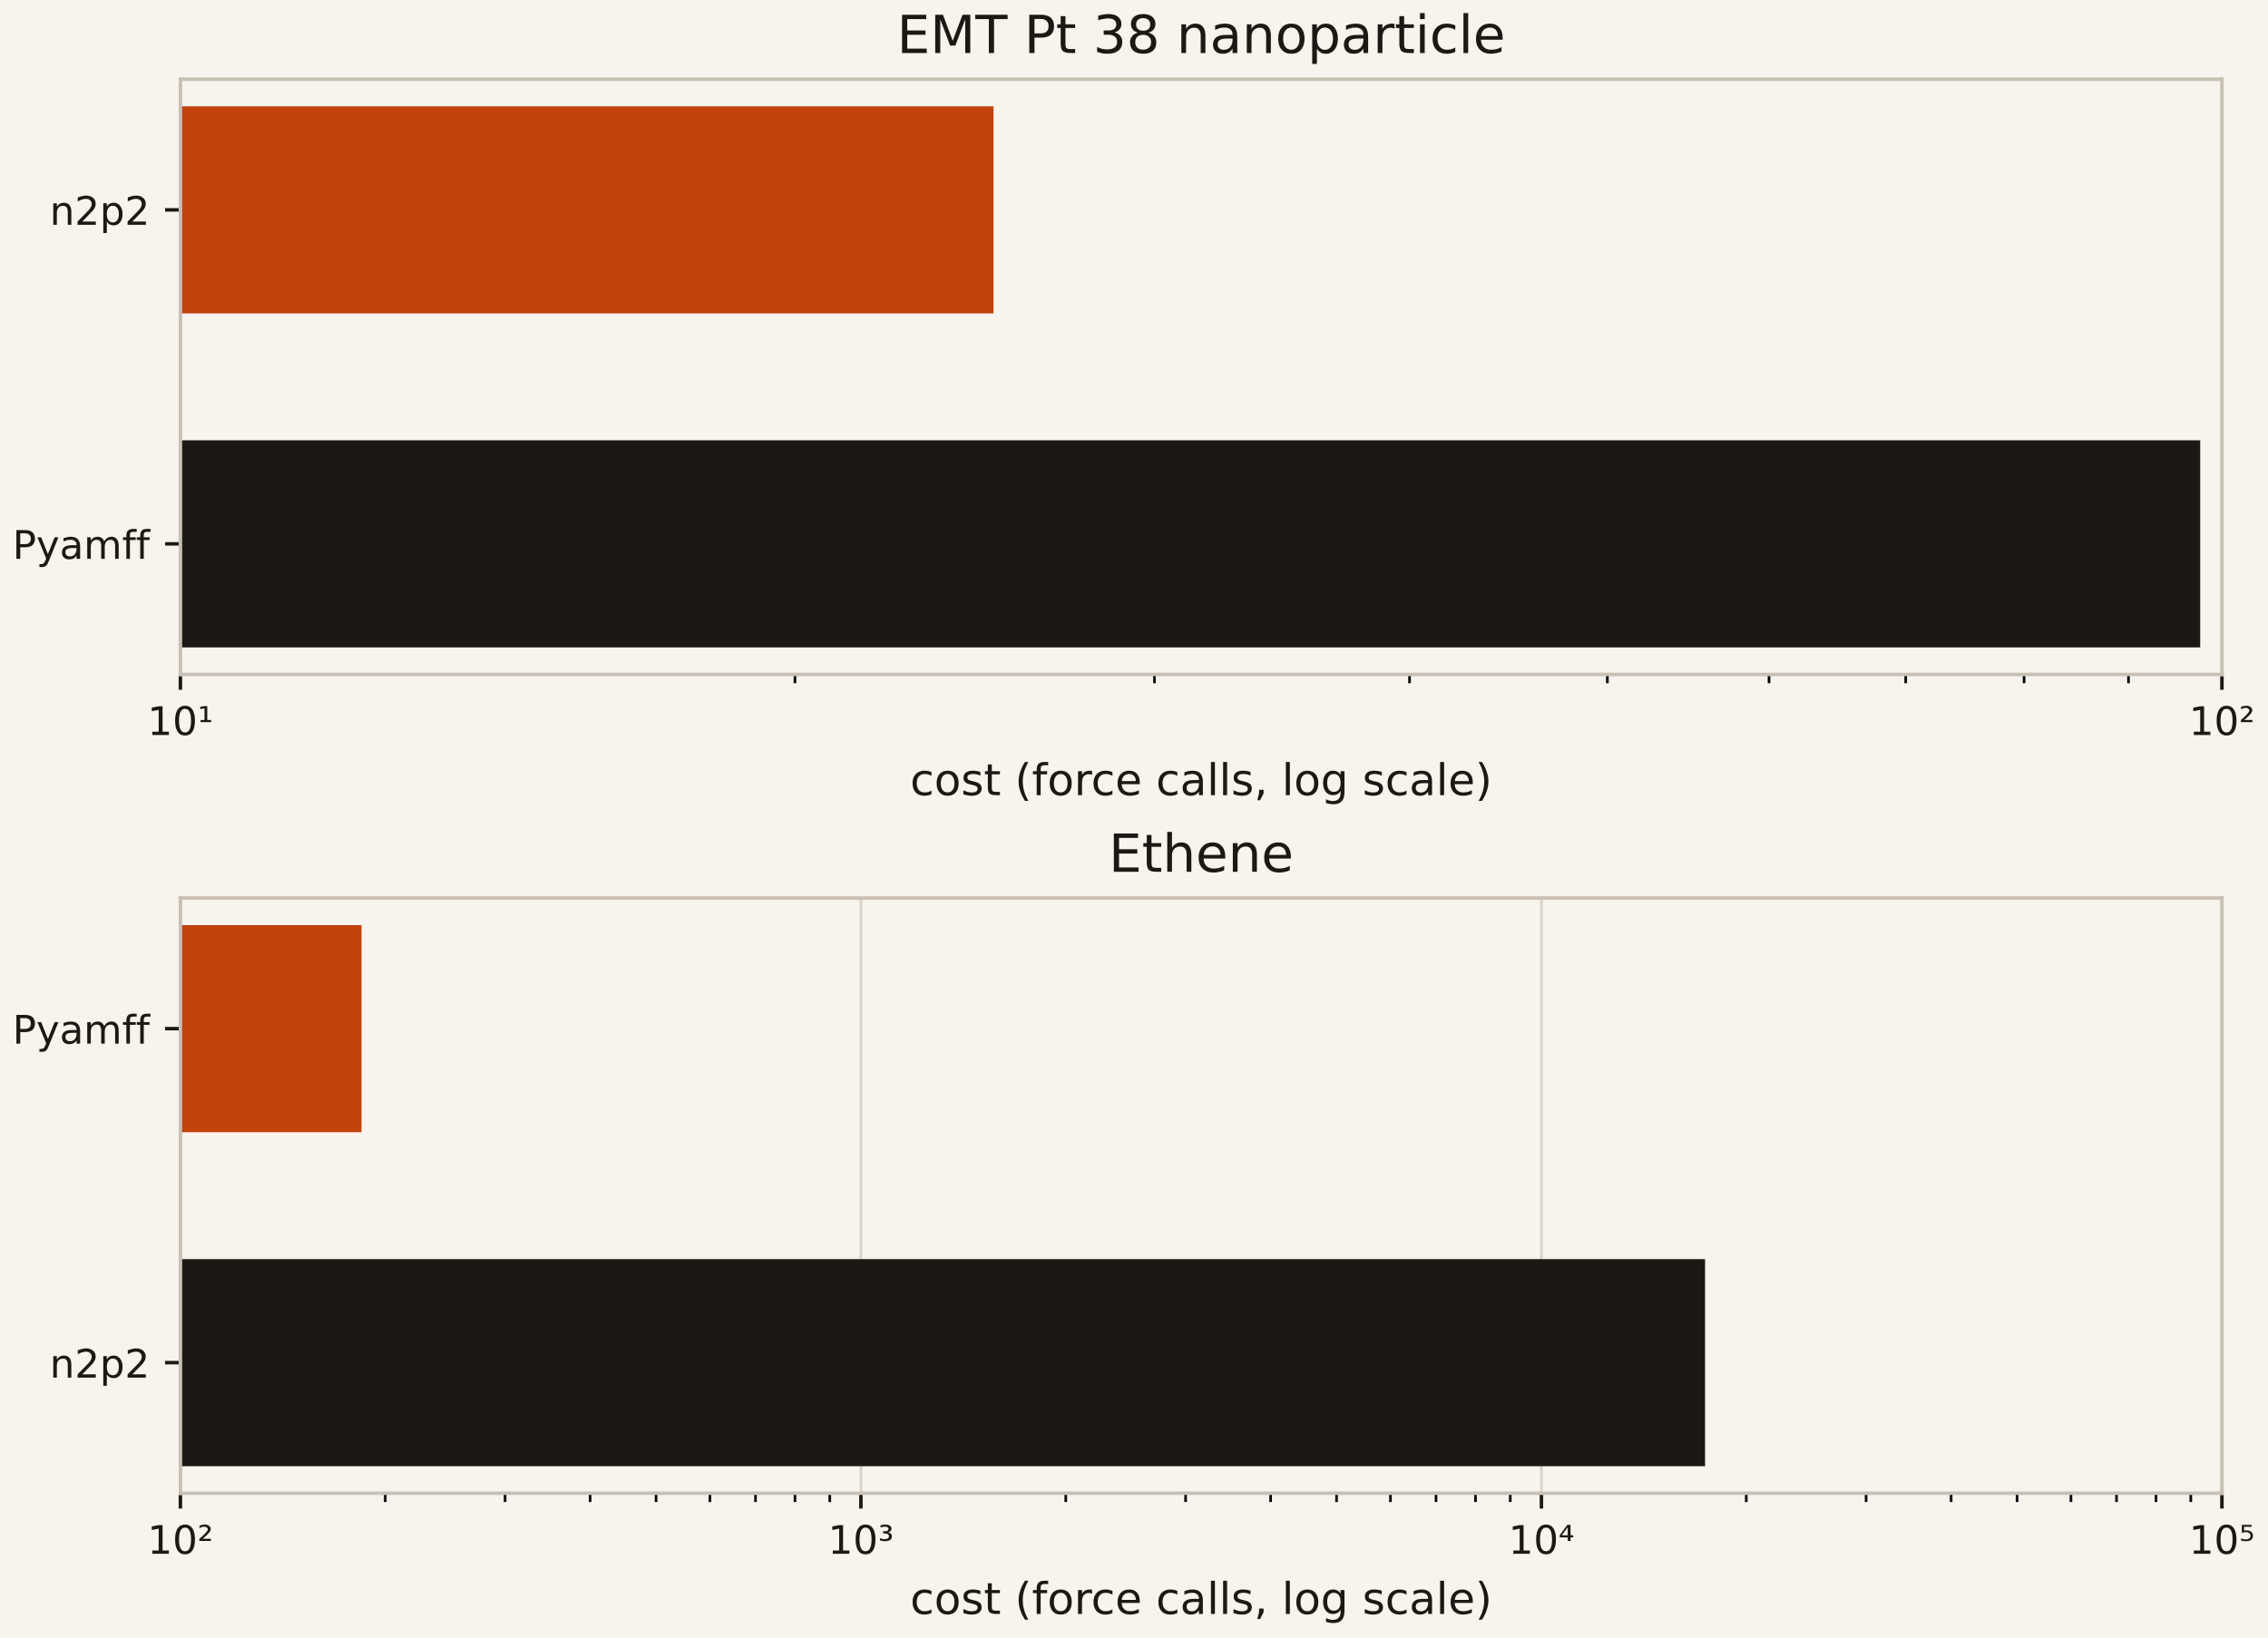
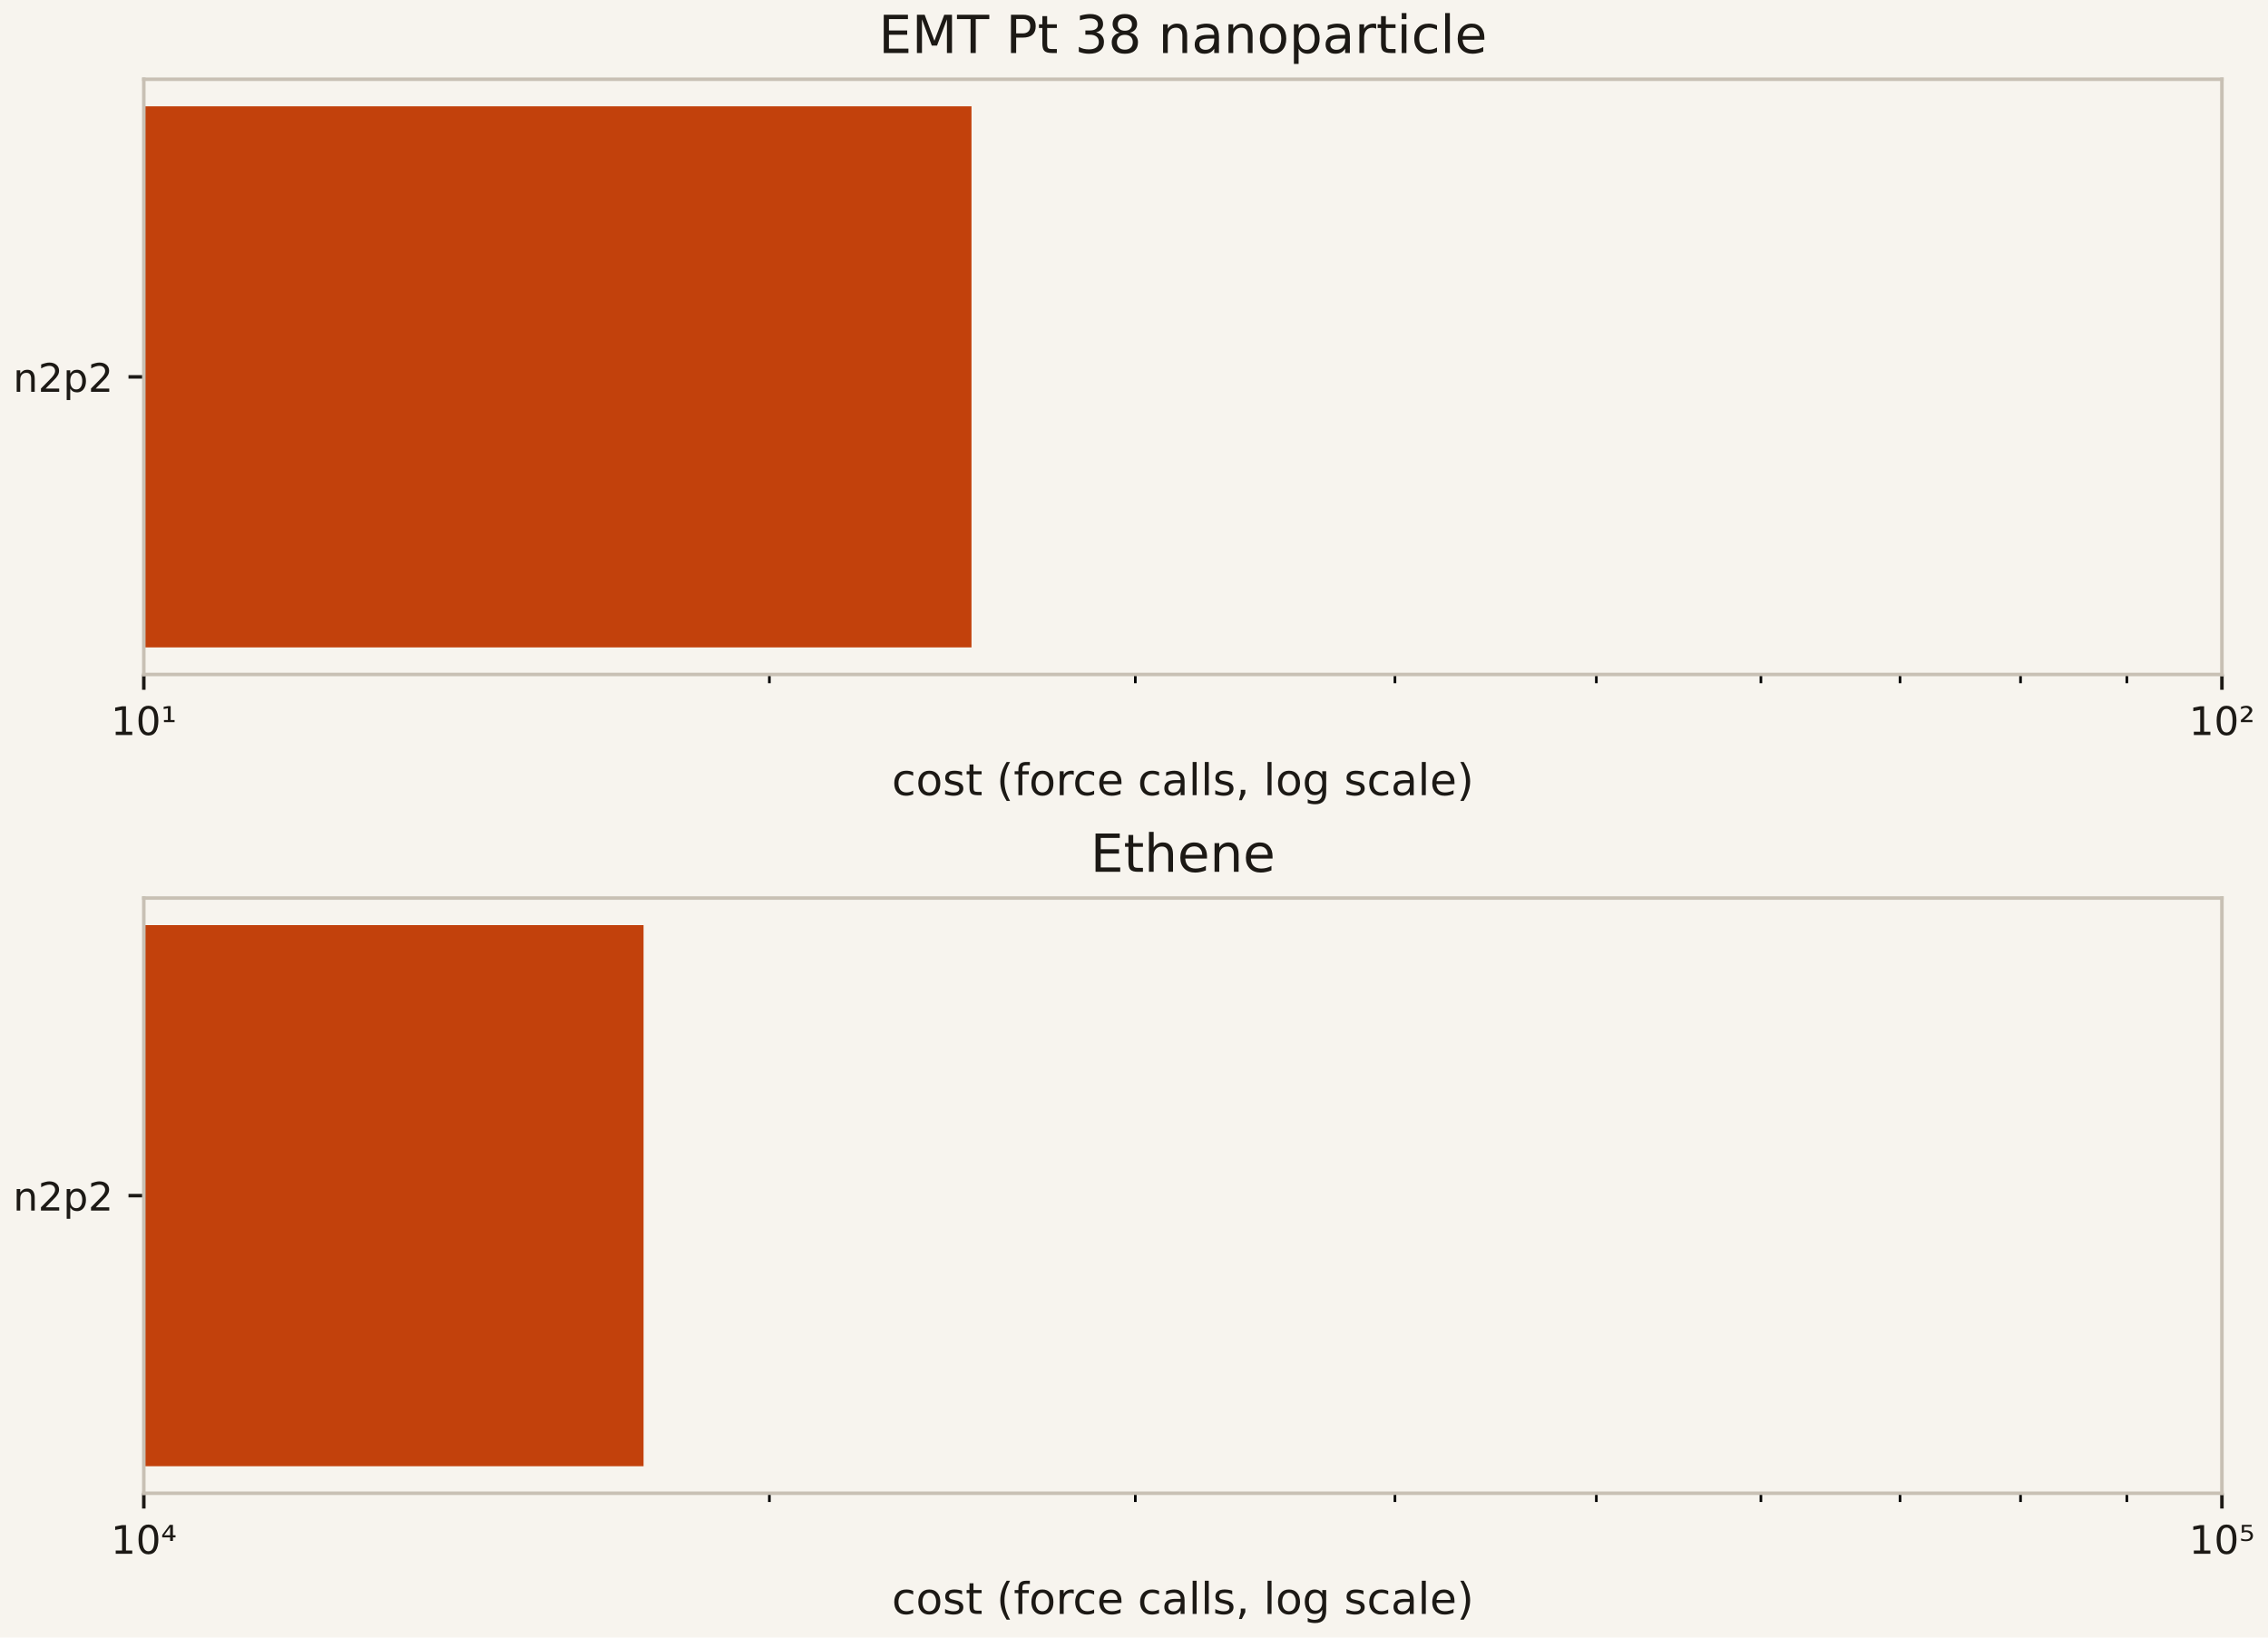
<svg xmlns="http://www.w3.org/2000/svg" xmlns:xlink="http://www.w3.org/1999/xlink" width="518.4pt" height="374.4pt" viewBox="0 0 518.4 374.4" version="1.1">
  <defs>
    <style type="text/css">*{stroke-linejoin: round; stroke-linecap: butt}</style>
  </defs>
  <g id="figure_1">
    <g id="patch_1">
      <path d="M 0 374.4  L 518.4 374.4  L 518.4 0  L 0 0  z " style="fill: #f7f4ee" />
    </g>
    <g id="axes_1">
      <g id="patch_2">
-         <path d="M 41.236 154.199  L 507.869 154.199  L 507.869 18.118  L 41.236 18.118  z " style="fill: #f7f4ee" />
+         <path d="M 32.87 154.199  L 507.869 154.199  L 507.869 18.118  L 32.87 18.118  z " style="fill: #f7f4ee" />
      </g>
      <g id="matplotlib.axis_1">
        <g id="xtick_1">
          <g id="line2d_1">
-             <path d="M 41.236 154.199  L 41.236 18.118  " clip-path="url(#pbf917d33f1)" style="fill: none; stroke: #d9d3c7; stroke-width: 0.6; stroke-linecap: square" />
+             <path d="M 32.87 154.199  L 32.87 18.118  " clip-path="url(#p5cba8a84be)" style="fill: none; stroke: #d9d3c7; stroke-width: 0.6; stroke-linecap: square" />
          </g>
          <g id="line2d_2">
            <defs>
              <path id="m0617ce4a32" d="M 0 0  L 0 3.5  " style="stroke: #1c1915; stroke-width: 0.8" />
            </defs>
            <g>
-               <use xlink:href="#m0617ce4a32" x="41.236" y="154.199" style="fill: #1c1915; stroke: #1c1915; stroke-width: 0.8" />
+               <use xlink:href="#m0617ce4a32" x="32.87" y="154.199" style="fill: #1c1915; stroke: #1c1915; stroke-width: 0.8" />
            </g>
          </g>
          <g id="text_1">
-             <text style="font-size: 9px; font-family: 'DejaVu Sans', 'Bitstream Vera Sans', 'Computer Modern Sans Serif', 'Lucida Grande', 'Verdana', 'Geneva', 'Lucid', 'Arial', 'Helvetica', 'Avant Garde', sans-serif; text-anchor: middle; fill: #1c1915" x="41.236" y="168.037" transform="rotate(-0 41.23586 168.0369)">10¹</text>
+             <text style="font-size: 9px; font-family: 'DejaVu Sans', 'Bitstream Vera Sans', 'Computer Modern Sans Serif', 'Lucida Grande', 'Verdana', 'Geneva', 'Lucid', 'Arial', 'Helvetica', 'Avant Garde', sans-serif; text-anchor: middle; fill: #1c1915" x="32.87" y="168.037" transform="rotate(-0 32.87008 168.0369)">10¹</text>
          </g>
        </g>
        <g id="xtick_2">
          <g id="line2d_3">
-             <path d="M 507.869 154.199  L 507.869 18.118  " clip-path="url(#pbf917d33f1)" style="fill: none; stroke: #d9d3c7; stroke-width: 0.6; stroke-linecap: square" />
+             <path d="M 507.869 154.199  L 507.869 18.118  " clip-path="url(#p5cba8a84be)" style="fill: none; stroke: #d9d3c7; stroke-width: 0.6; stroke-linecap: square" />
          </g>
          <g id="line2d_4">
            <g>
              <use xlink:href="#m0617ce4a32" x="507.869" y="154.199" style="fill: #1c1915; stroke: #1c1915; stroke-width: 0.8" />
            </g>
          </g>
          <g id="text_2">
            <text style="font-size: 9px; font-family: 'DejaVu Sans', 'Bitstream Vera Sans', 'Computer Modern Sans Serif', 'Lucida Grande', 'Verdana', 'Geneva', 'Lucid', 'Arial', 'Helvetica', 'Avant Garde', sans-serif; text-anchor: middle; fill: #1c1915" x="507.869" y="168.037" transform="rotate(-0 507.8693 168.0369)">10²</text>
          </g>
        </g>
        <g id="xtick_3">
          <g id="line2d_5">
            <defs>
              <path id="mdd76fc2fa7" d="M 0 0  L 0 2  " style="stroke: #000000; stroke-width: 0.6" />
            </defs>
            <g>
-               <use xlink:href="#mdd76fc2fa7" x="181.707" y="154.199" style="stroke: #000000; stroke-width: 0.6" />
+               <use xlink:href="#mdd76fc2fa7" x="175.859" y="154.199" style="stroke: #000000; stroke-width: 0.6" />
            </g>
          </g>
        </g>
        <g id="xtick_4">
          <g id="line2d_6">
            <g>
-               <use xlink:href="#mdd76fc2fa7" x="263.877" y="154.199" style="stroke: #000000; stroke-width: 0.6" />
+               <use xlink:href="#mdd76fc2fa7" x="259.502" y="154.199" style="stroke: #000000; stroke-width: 0.6" />
            </g>
          </g>
        </g>
        <g id="xtick_5">
          <g id="line2d_7">
            <g>
-               <use xlink:href="#mdd76fc2fa7" x="322.177" y="154.199" style="stroke: #000000; stroke-width: 0.6" />
+               <use xlink:href="#mdd76fc2fa7" x="318.848" y="154.199" style="stroke: #000000; stroke-width: 0.6" />
            </g>
          </g>
        </g>
        <g id="xtick_6">
          <g id="line2d_8">
            <g>
-               <use xlink:href="#mdd76fc2fa7" x="367.399" y="154.199" style="stroke: #000000; stroke-width: 0.6" />
+               <use xlink:href="#mdd76fc2fa7" x="364.88" y="154.199" style="stroke: #000000; stroke-width: 0.6" />
            </g>
          </g>
        </g>
        <g id="xtick_7">
          <g id="line2d_9">
            <g>
-               <use xlink:href="#mdd76fc2fa7" x="404.347" y="154.199" style="stroke: #000000; stroke-width: 0.6" />
+               <use xlink:href="#mdd76fc2fa7" x="402.491" y="154.199" style="stroke: #000000; stroke-width: 0.6" />
            </g>
          </g>
        </g>
        <g id="xtick_8">
          <g id="line2d_10">
            <g>
-               <use xlink:href="#mdd76fc2fa7" x="435.587" y="154.199" style="stroke: #000000; stroke-width: 0.6" />
+               <use xlink:href="#mdd76fc2fa7" x="434.291" y="154.199" style="stroke: #000000; stroke-width: 0.6" />
            </g>
          </g>
        </g>
        <g id="xtick_9">
          <g id="line2d_11">
            <g>
-               <use xlink:href="#mdd76fc2fa7" x="462.648" y="154.199" style="stroke: #000000; stroke-width: 0.6" />
+               <use xlink:href="#mdd76fc2fa7" x="461.837" y="154.199" style="stroke: #000000; stroke-width: 0.6" />
            </g>
          </g>
        </g>
        <g id="xtick_10">
          <g id="line2d_12">
            <g>
-               <use xlink:href="#mdd76fc2fa7" x="486.517" y="154.199" style="stroke: #000000; stroke-width: 0.6" />
+               <use xlink:href="#mdd76fc2fa7" x="486.135" y="154.199" style="stroke: #000000; stroke-width: 0.6" />
            </g>
          </g>
        </g>
        <g id="text_3">
-           <text style="font-size: 10px; font-family: 'DejaVu Sans', 'Bitstream Vera Sans', 'Computer Modern Sans Serif', 'Lucida Grande', 'Verdana', 'Geneva', 'Lucid', 'Arial', 'Helvetica', 'Avant Garde', sans-serif; text-anchor: middle; fill: #1c1915" x="274.553" y="181.797" transform="rotate(-0 274.5526 181.7974)">cost (force calls, log scale)</text>
+           <text style="font-size: 10px; font-family: 'DejaVu Sans', 'Bitstream Vera Sans', 'Computer Modern Sans Serif', 'Lucida Grande', 'Verdana', 'Geneva', 'Lucid', 'Arial', 'Helvetica', 'Avant Garde', sans-serif; text-anchor: middle; fill: #1c1915" x="270.37" y="181.797" transform="rotate(-0 270.3697 181.7974)">cost (force calls, log scale)</text>
        </g>
      </g>
      <g id="matplotlib.axis_2">
        <g id="ytick_1">
          <g id="line2d_13">
            <defs>
              <path id="m97dde00479" d="M 0 0  L -3.5 0  " style="stroke: #1c1915; stroke-width: 0.8" />
            </defs>
            <g>
-               <use xlink:href="#m97dde00479" x="41.236" y="47.977" style="fill: #1c1915; stroke: #1c1915; stroke-width: 0.8" />
+               <use xlink:href="#m97dde00479" x="32.87" y="86.159" style="fill: #1c1915; stroke: #1c1915; stroke-width: 0.8" />
            </g>
          </g>
          <g id="text_4">
-             <text style="font-size: 9px; font-family: 'DejaVu Sans', 'Bitstream Vera Sans', 'Computer Modern Sans Serif', 'Lucida Grande', 'Verdana', 'Geneva', 'Lucid', 'Arial', 'Helvetica', 'Avant Garde', sans-serif; text-anchor: end; fill: #1c1915" x="34.236" y="51.396" transform="rotate(-0 34.23586 51.39563)">n2p2</text>
-           </g>
-         </g>
-         <g id="ytick_2">
-           <g id="line2d_14">
-             <g>
-               <use xlink:href="#m97dde00479" x="41.236" y="124.341" style="fill: #1c1915; stroke: #1c1915; stroke-width: 0.8" />
-             </g>
-           </g>
-           <g id="text_5">
-             <text style="font-size: 9px; font-family: 'DejaVu Sans', 'Bitstream Vera Sans', 'Computer Modern Sans Serif', 'Lucida Grande', 'Verdana', 'Geneva', 'Lucid', 'Arial', 'Helvetica', 'Avant Garde', sans-serif; text-anchor: end; fill: #1c1915" x="34.236" y="127.76" transform="rotate(-0 34.23586 127.76)">Pyamff</text>
+             <text style="font-size: 9px; font-family: 'DejaVu Sans', 'Bitstream Vera Sans', 'Computer Modern Sans Serif', 'Lucida Grande', 'Verdana', 'Geneva', 'Lucid', 'Arial', 'Helvetica', 'Avant Garde', sans-serif; text-anchor: end; fill: #1c1915" x="25.87" y="89.578" transform="rotate(-0 25.87008 89.57762)">n2p2</text>
          </g>
        </g>
      </g>
      <g id="patch_3">
-         <path d="M 41.236 24.304  L 227.09 24.304  L 227.09 71.65  L 41.236 71.65  z " clip-path="url(#pbf917d33f1)" style="fill: #c2410c" />
+         <path d="M 32.87 24.304  L 222.056 24.304  L 222.056 148.013  L 32.87 148.013  z " clip-path="url(#p5cba8a84be)" style="fill: #c2410c" />
      </g>
      <g id="patch_4">
-         <path d="M 41.236 100.668  L 502.905 100.668  L 502.905 148.013  L 41.236 148.013  z " clip-path="url(#pbf917d33f1)" style="fill: #1c1915" />
+         <path d="M 32.87 154.199  L 32.87 18.118  " style="fill: none; stroke: #c8c0b4; stroke-width: 0.8; stroke-linejoin: miter; stroke-linecap: square" />
      </g>
      <g id="patch_5">
-         <path d="M 41.236 154.199  L 41.236 18.118  " style="fill: none; stroke: #c8c0b4; stroke-width: 0.8; stroke-linejoin: miter; stroke-linecap: square" />
+         <path d="M 507.869 154.199  L 507.869 18.118  " style="fill: none; stroke: #c8c0b4; stroke-width: 0.8; stroke-linejoin: miter; stroke-linecap: square" />
      </g>
      <g id="patch_6">
-         <path d="M 507.869 154.199  L 507.869 18.118  " style="fill: none; stroke: #c8c0b4; stroke-width: 0.8; stroke-linejoin: miter; stroke-linecap: square" />
+         <path d="M 32.87 154.199  L 507.869 154.199  " style="fill: none; stroke: #c8c0b4; stroke-width: 0.8; stroke-linejoin: miter; stroke-linecap: square" />
      </g>
      <g id="patch_7">
-         <path d="M 41.236 154.199  L 507.869 154.199  " style="fill: none; stroke: #c8c0b4; stroke-width: 0.8; stroke-linejoin: miter; stroke-linecap: square" />
-       </g>
-       <g id="patch_8">
-         <path d="M 41.236 18.118  L 507.869 18.118  " style="fill: none; stroke: #c8c0b4; stroke-width: 0.8; stroke-linejoin: miter; stroke-linecap: square" />
-       </g>
-       <g id="text_6">
-         <text style="font-size: 12px; font-family: 'DejaVu Sans', 'Bitstream Vera Sans', 'Computer Modern Sans Serif', 'Lucida Grande', 'Verdana', 'Geneva', 'Lucid', 'Arial', 'Helvetica', 'Avant Garde', sans-serif; text-anchor: middle; fill: #1c1915" x="274.553" y="12.118" transform="rotate(-0 274.5526 12.11837)">EMT Pt 38 nanoparticle</text>
+         <path d="M 32.87 18.118  L 507.869 18.118  " style="fill: none; stroke: #c8c0b4; stroke-width: 0.8; stroke-linejoin: miter; stroke-linecap: square" />
+       </g>
+       <g id="text_5">
+         <text style="font-size: 12px; font-family: 'DejaVu Sans', 'Bitstream Vera Sans', 'Computer Modern Sans Serif', 'Lucida Grande', 'Verdana', 'Geneva', 'Lucid', 'Arial', 'Helvetica', 'Avant Garde', sans-serif; text-anchor: middle; fill: #1c1915" x="270.37" y="12.118" transform="rotate(-0 270.3697 12.11837)">EMT Pt 38 nanoparticle</text>
      </g>
    </g>
    <g id="axes_2">
-       <g id="patch_9">
-         <path d="M 41.236 341.399  L 507.869 341.399  L 507.869 205.318  L 41.236 205.318  z " style="fill: #f7f4ee" />
+       <g id="patch_8">
+         <path d="M 32.87 341.399  L 507.869 341.399  L 507.869 205.318  L 32.87 205.318  z " style="fill: #f7f4ee" />
      </g>
      <g id="matplotlib.axis_3">
        <g id="xtick_11">
+           <g id="line2d_14">
+             <path d="M 32.87 341.399  L 32.87 205.318  " clip-path="url(#peaf0234450)" style="fill: none; stroke: #d9d3c7; stroke-width: 0.6; stroke-linecap: square" />
+           </g>
          <g id="line2d_15">
-             <path d="M 41.236 341.399  L 41.236 205.318  " clip-path="url(#p97f6074197)" style="fill: none; stroke: #d9d3c7; stroke-width: 0.6; stroke-linecap: square" />
-           </g>
+             <g>
+               <use xlink:href="#m0617ce4a32" x="32.87" y="341.399" style="fill: #1c1915; stroke: #1c1915; stroke-width: 0.8" />
+             </g>
+           </g>
+           <g id="text_6">
+             <text style="font-size: 9px; font-family: 'DejaVu Sans', 'Bitstream Vera Sans', 'Computer Modern Sans Serif', 'Lucida Grande', 'Verdana', 'Geneva', 'Lucid', 'Arial', 'Helvetica', 'Avant Garde', sans-serif; text-anchor: middle; fill: #1c1915" x="32.87" y="355.237" transform="rotate(-0 32.87008 355.2369)">10⁴</text>
+           </g>
+         </g>
+         <g id="xtick_12">
          <g id="line2d_16">
-             <g>
-               <use xlink:href="#m0617ce4a32" x="41.236" y="341.399" style="fill: #1c1915; stroke: #1c1915; stroke-width: 0.8" />
+             <path d="M 507.869 341.399  L 507.869 205.318  " clip-path="url(#peaf0234450)" style="fill: none; stroke: #d9d3c7; stroke-width: 0.6; stroke-linecap: square" />
+           </g>
+           <g id="line2d_17">
+             <g>
+               <use xlink:href="#m0617ce4a32" x="507.869" y="341.399" style="fill: #1c1915; stroke: #1c1915; stroke-width: 0.8" />
            </g>
          </g>
          <g id="text_7">
-             <text style="font-size: 9px; font-family: 'DejaVu Sans', 'Bitstream Vera Sans', 'Computer Modern Sans Serif', 'Lucida Grande', 'Verdana', 'Geneva', 'Lucid', 'Arial', 'Helvetica', 'Avant Garde', sans-serif; text-anchor: middle; fill: #1c1915" x="41.236" y="355.237" transform="rotate(-0 41.23586 355.2369)">10²</text>
-           </g>
-         </g>
-         <g id="xtick_12">
-           <g id="line2d_17">
-             <path d="M 196.78 341.399  L 196.78 205.318  " clip-path="url(#p97f6074197)" style="fill: none; stroke: #d9d3c7; stroke-width: 0.6; stroke-linecap: square" />
-           </g>
+             <text style="font-size: 9px; font-family: 'DejaVu Sans', 'Bitstream Vera Sans', 'Computer Modern Sans Serif', 'Lucida Grande', 'Verdana', 'Geneva', 'Lucid', 'Arial', 'Helvetica', 'Avant Garde', sans-serif; text-anchor: middle; fill: #1c1915" x="507.869" y="355.237" transform="rotate(-0 507.8693 355.2369)">10⁵</text>
+           </g>
+         </g>
+         <g id="xtick_13">
          <g id="line2d_18">
            <g>
-               <use xlink:href="#m0617ce4a32" x="196.78" y="341.399" style="fill: #1c1915; stroke: #1c1915; stroke-width: 0.8" />
-             </g>
-           </g>
-           <g id="text_8">
-             <text style="font-size: 9px; font-family: 'DejaVu Sans', 'Bitstream Vera Sans', 'Computer Modern Sans Serif', 'Lucida Grande', 'Verdana', 'Geneva', 'Lucid', 'Arial', 'Helvetica', 'Avant Garde', sans-serif; text-anchor: middle; fill: #1c1915" x="196.78" y="355.237" transform="rotate(-0 196.7803 355.2369)">10³</text>
-           </g>
-         </g>
-         <g id="xtick_13">
+               <use xlink:href="#mdd76fc2fa7" x="175.859" y="341.399" style="stroke: #000000; stroke-width: 0.6" />
+             </g>
+           </g>
+         </g>
+         <g id="xtick_14">
          <g id="line2d_19">
-             <path d="M 352.325 341.399  L 352.325 205.318  " clip-path="url(#p97f6074197)" style="fill: none; stroke: #d9d3c7; stroke-width: 0.6; stroke-linecap: square" />
-           </g>
+             <g>
+               <use xlink:href="#mdd76fc2fa7" x="259.502" y="341.399" style="stroke: #000000; stroke-width: 0.6" />
+             </g>
+           </g>
+         </g>
+         <g id="xtick_15">
          <g id="line2d_20">
            <g>
-               <use xlink:href="#m0617ce4a32" x="352.325" y="341.399" style="fill: #1c1915; stroke: #1c1915; stroke-width: 0.8" />
+               <use xlink:href="#mdd76fc2fa7" x="318.848" y="341.399" style="stroke: #000000; stroke-width: 0.6" />
+             </g>
+           </g>
+         </g>
+         <g id="xtick_16">
+           <g id="line2d_21">
+             <g>
+               <use xlink:href="#mdd76fc2fa7" x="364.88" y="341.399" style="stroke: #000000; stroke-width: 0.6" />
+             </g>
+           </g>
+         </g>
+         <g id="xtick_17">
+           <g id="line2d_22">
+             <g>
+               <use xlink:href="#mdd76fc2fa7" x="402.491" y="341.399" style="stroke: #000000; stroke-width: 0.6" />
+             </g>
+           </g>
+         </g>
+         <g id="xtick_18">
+           <g id="line2d_23">
+             <g>
+               <use xlink:href="#mdd76fc2fa7" x="434.291" y="341.399" style="stroke: #000000; stroke-width: 0.6" />
+             </g>
+           </g>
+         </g>
+         <g id="xtick_19">
+           <g id="line2d_24">
+             <g>
+               <use xlink:href="#mdd76fc2fa7" x="461.837" y="341.399" style="stroke: #000000; stroke-width: 0.6" />
+             </g>
+           </g>
+         </g>
+         <g id="xtick_20">
+           <g id="line2d_25">
+             <g>
+               <use xlink:href="#mdd76fc2fa7" x="486.135" y="341.399" style="stroke: #000000; stroke-width: 0.6" />
+             </g>
+           </g>
+         </g>
+         <g id="text_8">
+           <text style="font-size: 10px; font-family: 'DejaVu Sans', 'Bitstream Vera Sans', 'Computer Modern Sans Serif', 'Lucida Grande', 'Verdana', 'Geneva', 'Lucid', 'Arial', 'Helvetica', 'Avant Garde', sans-serif; text-anchor: middle; fill: #1c1915" x="270.37" y="368.997" transform="rotate(-0 270.3697 368.9974)">cost (force calls, log scale)</text>
+         </g>
+       </g>
+       <g id="matplotlib.axis_4">
+         <g id="ytick_2">
+           <g id="line2d_26">
+             <g>
+               <use xlink:href="#m97dde00479" x="32.87" y="273.359" style="fill: #1c1915; stroke: #1c1915; stroke-width: 0.8" />
            </g>
          </g>
          <g id="text_9">
-             <text style="font-size: 9px; font-family: 'DejaVu Sans', 'Bitstream Vera Sans', 'Computer Modern Sans Serif', 'Lucida Grande', 'Verdana', 'Geneva', 'Lucid', 'Arial', 'Helvetica', 'Avant Garde', sans-serif; text-anchor: middle; fill: #1c1915" x="352.325" y="355.237" transform="rotate(-0 352.3248 355.2369)">10⁴</text>
-           </g>
-         </g>
-         <g id="xtick_14">
-           <g id="line2d_21">
-             <path d="M 507.869 341.399  L 507.869 205.318  " clip-path="url(#p97f6074197)" style="fill: none; stroke: #d9d3c7; stroke-width: 0.6; stroke-linecap: square" />
-           </g>
-           <g id="line2d_22">
-             <g>
-               <use xlink:href="#m0617ce4a32" x="507.869" y="341.399" style="fill: #1c1915; stroke: #1c1915; stroke-width: 0.8" />
-             </g>
-           </g>
-           <g id="text_10">
-             <text style="font-size: 9px; font-family: 'DejaVu Sans', 'Bitstream Vera Sans', 'Computer Modern Sans Serif', 'Lucida Grande', 'Verdana', 'Geneva', 'Lucid', 'Arial', 'Helvetica', 'Avant Garde', sans-serif; text-anchor: middle; fill: #1c1915" x="507.869" y="355.237" transform="rotate(-0 507.8693 355.2369)">10⁵</text>
-           </g>
-         </g>
-         <g id="xtick_15">
-           <g id="line2d_23">
-             <g>
-               <use xlink:href="#mdd76fc2fa7" x="88.059" y="341.399" style="stroke: #000000; stroke-width: 0.6" />
-             </g>
-           </g>
-         </g>
-         <g id="xtick_16">
-           <g id="line2d_24">
-             <g>
-               <use xlink:href="#mdd76fc2fa7" x="115.449" y="341.399" style="stroke: #000000; stroke-width: 0.6" />
-             </g>
-           </g>
-         </g>
-         <g id="xtick_17">
-           <g id="line2d_25">
-             <g>
-               <use xlink:href="#mdd76fc2fa7" x="134.883" y="341.399" style="stroke: #000000; stroke-width: 0.6" />
-             </g>
-           </g>
-         </g>
-         <g id="xtick_18">
-           <g id="line2d_26">
-             <g>
-               <use xlink:href="#mdd76fc2fa7" x="149.957" y="341.399" style="stroke: #000000; stroke-width: 0.6" />
-             </g>
-           </g>
-         </g>
-         <g id="xtick_19">
-           <g id="line2d_27">
-             <g>
-               <use xlink:href="#mdd76fc2fa7" x="162.273" y="341.399" style="stroke: #000000; stroke-width: 0.6" />
-             </g>
-           </g>
-         </g>
-         <g id="xtick_20">
-           <g id="line2d_28">
-             <g>
-               <use xlink:href="#mdd76fc2fa7" x="172.686" y="341.399" style="stroke: #000000; stroke-width: 0.6" />
-             </g>
-           </g>
-         </g>
-         <g id="xtick_21">
-           <g id="line2d_29">
-             <g>
-               <use xlink:href="#mdd76fc2fa7" x="181.707" y="341.399" style="stroke: #000000; stroke-width: 0.6" />
-             </g>
-           </g>
-         </g>
-         <g id="xtick_22">
-           <g id="line2d_30">
-             <g>
-               <use xlink:href="#mdd76fc2fa7" x="189.663" y="341.399" style="stroke: #000000; stroke-width: 0.6" />
-             </g>
-           </g>
-         </g>
-         <g id="xtick_23">
-           <g id="line2d_31">
-             <g>
-               <use xlink:href="#mdd76fc2fa7" x="243.604" y="341.399" style="stroke: #000000; stroke-width: 0.6" />
-             </g>
-           </g>
-         </g>
-         <g id="xtick_24">
-           <g id="line2d_32">
-             <g>
-               <use xlink:href="#mdd76fc2fa7" x="270.994" y="341.399" style="stroke: #000000; stroke-width: 0.6" />
-             </g>
-           </g>
-         </g>
-         <g id="xtick_25">
-           <g id="line2d_33">
-             <g>
-               <use xlink:href="#mdd76fc2fa7" x="290.427" y="341.399" style="stroke: #000000; stroke-width: 0.6" />
-             </g>
-           </g>
-         </g>
-         <g id="xtick_26">
-           <g id="line2d_34">
-             <g>
-               <use xlink:href="#mdd76fc2fa7" x="305.501" y="341.399" style="stroke: #000000; stroke-width: 0.6" />
-             </g>
-           </g>
-         </g>
-         <g id="xtick_27">
-           <g id="line2d_35">
-             <g>
-               <use xlink:href="#mdd76fc2fa7" x="317.817" y="341.399" style="stroke: #000000; stroke-width: 0.6" />
-             </g>
-           </g>
-         </g>
-         <g id="xtick_28">
-           <g id="line2d_36">
-             <g>
-               <use xlink:href="#mdd76fc2fa7" x="328.231" y="341.399" style="stroke: #000000; stroke-width: 0.6" />
-             </g>
-           </g>
-         </g>
-         <g id="xtick_29">
-           <g id="line2d_37">
-             <g>
-               <use xlink:href="#mdd76fc2fa7" x="337.251" y="341.399" style="stroke: #000000; stroke-width: 0.6" />
-             </g>
-           </g>
-         </g>
-         <g id="xtick_30">
-           <g id="line2d_38">
-             <g>
-               <use xlink:href="#mdd76fc2fa7" x="345.207" y="341.399" style="stroke: #000000; stroke-width: 0.6" />
-             </g>
-           </g>
-         </g>
-         <g id="xtick_31">
-           <g id="line2d_39">
-             <g>
-               <use xlink:href="#mdd76fc2fa7" x="399.148" y="341.399" style="stroke: #000000; stroke-width: 0.6" />
-             </g>
-           </g>
-         </g>
-         <g id="xtick_32">
-           <g id="line2d_40">
-             <g>
-               <use xlink:href="#mdd76fc2fa7" x="426.538" y="341.399" style="stroke: #000000; stroke-width: 0.6" />
-             </g>
-           </g>
-         </g>
-         <g id="xtick_33">
-           <g id="line2d_41">
-             <g>
-               <use xlink:href="#mdd76fc2fa7" x="445.972" y="341.399" style="stroke: #000000; stroke-width: 0.6" />
-             </g>
-           </g>
-         </g>
-         <g id="xtick_34">
-           <g id="line2d_42">
-             <g>
-               <use xlink:href="#mdd76fc2fa7" x="461.046" y="341.399" style="stroke: #000000; stroke-width: 0.6" />
-             </g>
-           </g>
-         </g>
-         <g id="xtick_35">
-           <g id="line2d_43">
-             <g>
-               <use xlink:href="#mdd76fc2fa7" x="473.362" y="341.399" style="stroke: #000000; stroke-width: 0.6" />
-             </g>
-           </g>
-         </g>
-         <g id="xtick_36">
-           <g id="line2d_44">
-             <g>
-               <use xlink:href="#mdd76fc2fa7" x="483.775" y="341.399" style="stroke: #000000; stroke-width: 0.6" />
-             </g>
-           </g>
-         </g>
-         <g id="xtick_37">
-           <g id="line2d_45">
-             <g>
-               <use xlink:href="#mdd76fc2fa7" x="492.795" y="341.399" style="stroke: #000000; stroke-width: 0.6" />
-             </g>
-           </g>
-         </g>
-         <g id="xtick_38">
-           <g id="line2d_46">
-             <g>
-               <use xlink:href="#mdd76fc2fa7" x="500.752" y="341.399" style="stroke: #000000; stroke-width: 0.6" />
-             </g>
-           </g>
-         </g>
-         <g id="text_11">
-           <text style="font-size: 10px; font-family: 'DejaVu Sans', 'Bitstream Vera Sans', 'Computer Modern Sans Serif', 'Lucida Grande', 'Verdana', 'Geneva', 'Lucid', 'Arial', 'Helvetica', 'Avant Garde', sans-serif; text-anchor: middle; fill: #1c1915" x="274.553" y="368.997" transform="rotate(-0 274.5526 368.9974)">cost (force calls, log scale)</text>
-         </g>
-       </g>
-       <g id="matplotlib.axis_4">
-         <g id="ytick_3">
-           <g id="line2d_47">
-             <g>
-               <use xlink:href="#m97dde00479" x="41.236" y="235.177" style="fill: #1c1915; stroke: #1c1915; stroke-width: 0.8" />
-             </g>
-           </g>
-           <g id="text_12">
-             <text style="font-size: 9px; font-family: 'DejaVu Sans', 'Bitstream Vera Sans', 'Computer Modern Sans Serif', 'Lucida Grande', 'Verdana', 'Geneva', 'Lucid', 'Arial', 'Helvetica', 'Avant Garde', sans-serif; text-anchor: end; fill: #1c1915" x="34.236" y="238.596" transform="rotate(-0 34.23586 238.596)">Pyamff</text>
-           </g>
-         </g>
-         <g id="ytick_4">
-           <g id="line2d_48">
-             <g>
-               <use xlink:href="#m97dde00479" x="41.236" y="311.541" style="fill: #1c1915; stroke: #1c1915; stroke-width: 0.8" />
-             </g>
-           </g>
-           <g id="text_13">
-             <text style="font-size: 9px; font-family: 'DejaVu Sans', 'Bitstream Vera Sans', 'Computer Modern Sans Serif', 'Lucida Grande', 'Verdana', 'Geneva', 'Lucid', 'Arial', 'Helvetica', 'Avant Garde', sans-serif; text-anchor: end; fill: #1c1915" x="34.236" y="314.96" transform="rotate(-0 34.23586 314.9596)">n2p2</text>
-           </g>
-         </g>
+             <text style="font-size: 9px; font-family: 'DejaVu Sans', 'Bitstream Vera Sans', 'Computer Modern Sans Serif', 'Lucida Grande', 'Verdana', 'Geneva', 'Lucid', 'Arial', 'Helvetica', 'Avant Garde', sans-serif; text-anchor: end; fill: #1c1915" x="25.87" y="276.778" transform="rotate(-0 25.87008 276.7776)">n2p2</text>
+           </g>
+         </g>
+       </g>
+       <g id="patch_9">
+         <path d="M 32.87 211.504  L 147.097 211.504  L 147.097 335.213  L 32.87 335.213  z " clip-path="url(#peaf0234450)" style="fill: #c2410c" />
      </g>
      <g id="patch_10">
-         <path d="M 41.236 211.504  L 82.632 211.504  L 82.632 258.85  L 41.236 258.85  z " clip-path="url(#p97f6074197)" style="fill: #c2410c" />
+         <path d="M 32.87 341.399  L 32.87 205.318  " style="fill: none; stroke: #c8c0b4; stroke-width: 0.8; stroke-linejoin: miter; stroke-linecap: square" />
      </g>
      <g id="patch_11">
-         <path d="M 41.236 287.868  L 389.73 287.868  L 389.73 335.213  L 41.236 335.213  z " clip-path="url(#p97f6074197)" style="fill: #1c1915" />
+         <path d="M 507.869 341.399  L 507.869 205.318  " style="fill: none; stroke: #c8c0b4; stroke-width: 0.8; stroke-linejoin: miter; stroke-linecap: square" />
      </g>
      <g id="patch_12">
-         <path d="M 41.236 341.399  L 41.236 205.318  " style="fill: none; stroke: #c8c0b4; stroke-width: 0.8; stroke-linejoin: miter; stroke-linecap: square" />
+         <path d="M 32.87 341.399  L 507.869 341.399  " style="fill: none; stroke: #c8c0b4; stroke-width: 0.8; stroke-linejoin: miter; stroke-linecap: square" />
      </g>
      <g id="patch_13">
-         <path d="M 507.869 341.399  L 507.869 205.318  " style="fill: none; stroke: #c8c0b4; stroke-width: 0.8; stroke-linejoin: miter; stroke-linecap: square" />
-       </g>
-       <g id="patch_14">
-         <path d="M 41.236 341.399  L 507.869 341.399  " style="fill: none; stroke: #c8c0b4; stroke-width: 0.8; stroke-linejoin: miter; stroke-linecap: square" />
-       </g>
-       <g id="patch_15">
-         <path d="M 41.236 205.318  L 507.869 205.318  " style="fill: none; stroke: #c8c0b4; stroke-width: 0.8; stroke-linejoin: miter; stroke-linecap: square" />
-       </g>
-       <g id="text_14">
-         <text style="font-size: 12px; font-family: 'DejaVu Sans', 'Bitstream Vera Sans', 'Computer Modern Sans Serif', 'Lucida Grande', 'Verdana', 'Geneva', 'Lucid', 'Arial', 'Helvetica', 'Avant Garde', sans-serif; text-anchor: middle; fill: #1c1915" x="274.553" y="199.318" transform="rotate(-0 274.5526 199.3184)">Ethene</text>
+         <path d="M 32.87 205.318  L 507.869 205.318  " style="fill: none; stroke: #c8c0b4; stroke-width: 0.8; stroke-linejoin: miter; stroke-linecap: square" />
+       </g>
+       <g id="text_10">
+         <text style="font-size: 12px; font-family: 'DejaVu Sans', 'Bitstream Vera Sans', 'Computer Modern Sans Serif', 'Lucida Grande', 'Verdana', 'Geneva', 'Lucid', 'Arial', 'Helvetica', 'Avant Garde', sans-serif; text-anchor: middle; fill: #1c1915" x="270.37" y="199.318" transform="rotate(-0 270.3697 199.3184)">Ethene</text>
      </g>
    </g>
  </g>
  <defs>
-     <clipPath id="pbf917d33f1">
-       <rect x="41.236" y="18.118" width="466.633" height="136.081" />
+     <clipPath id="p5cba8a84be">
+       <rect x="32.87" y="18.118" width="474.999" height="136.081" />
    </clipPath>
-     <clipPath id="p97f6074197">
-       <rect x="41.236" y="205.318" width="466.633" height="136.081" />
+     <clipPath id="peaf0234450">
+       <rect x="32.87" y="205.318" width="474.999" height="136.081" />
    </clipPath>
  </defs>
</svg>
